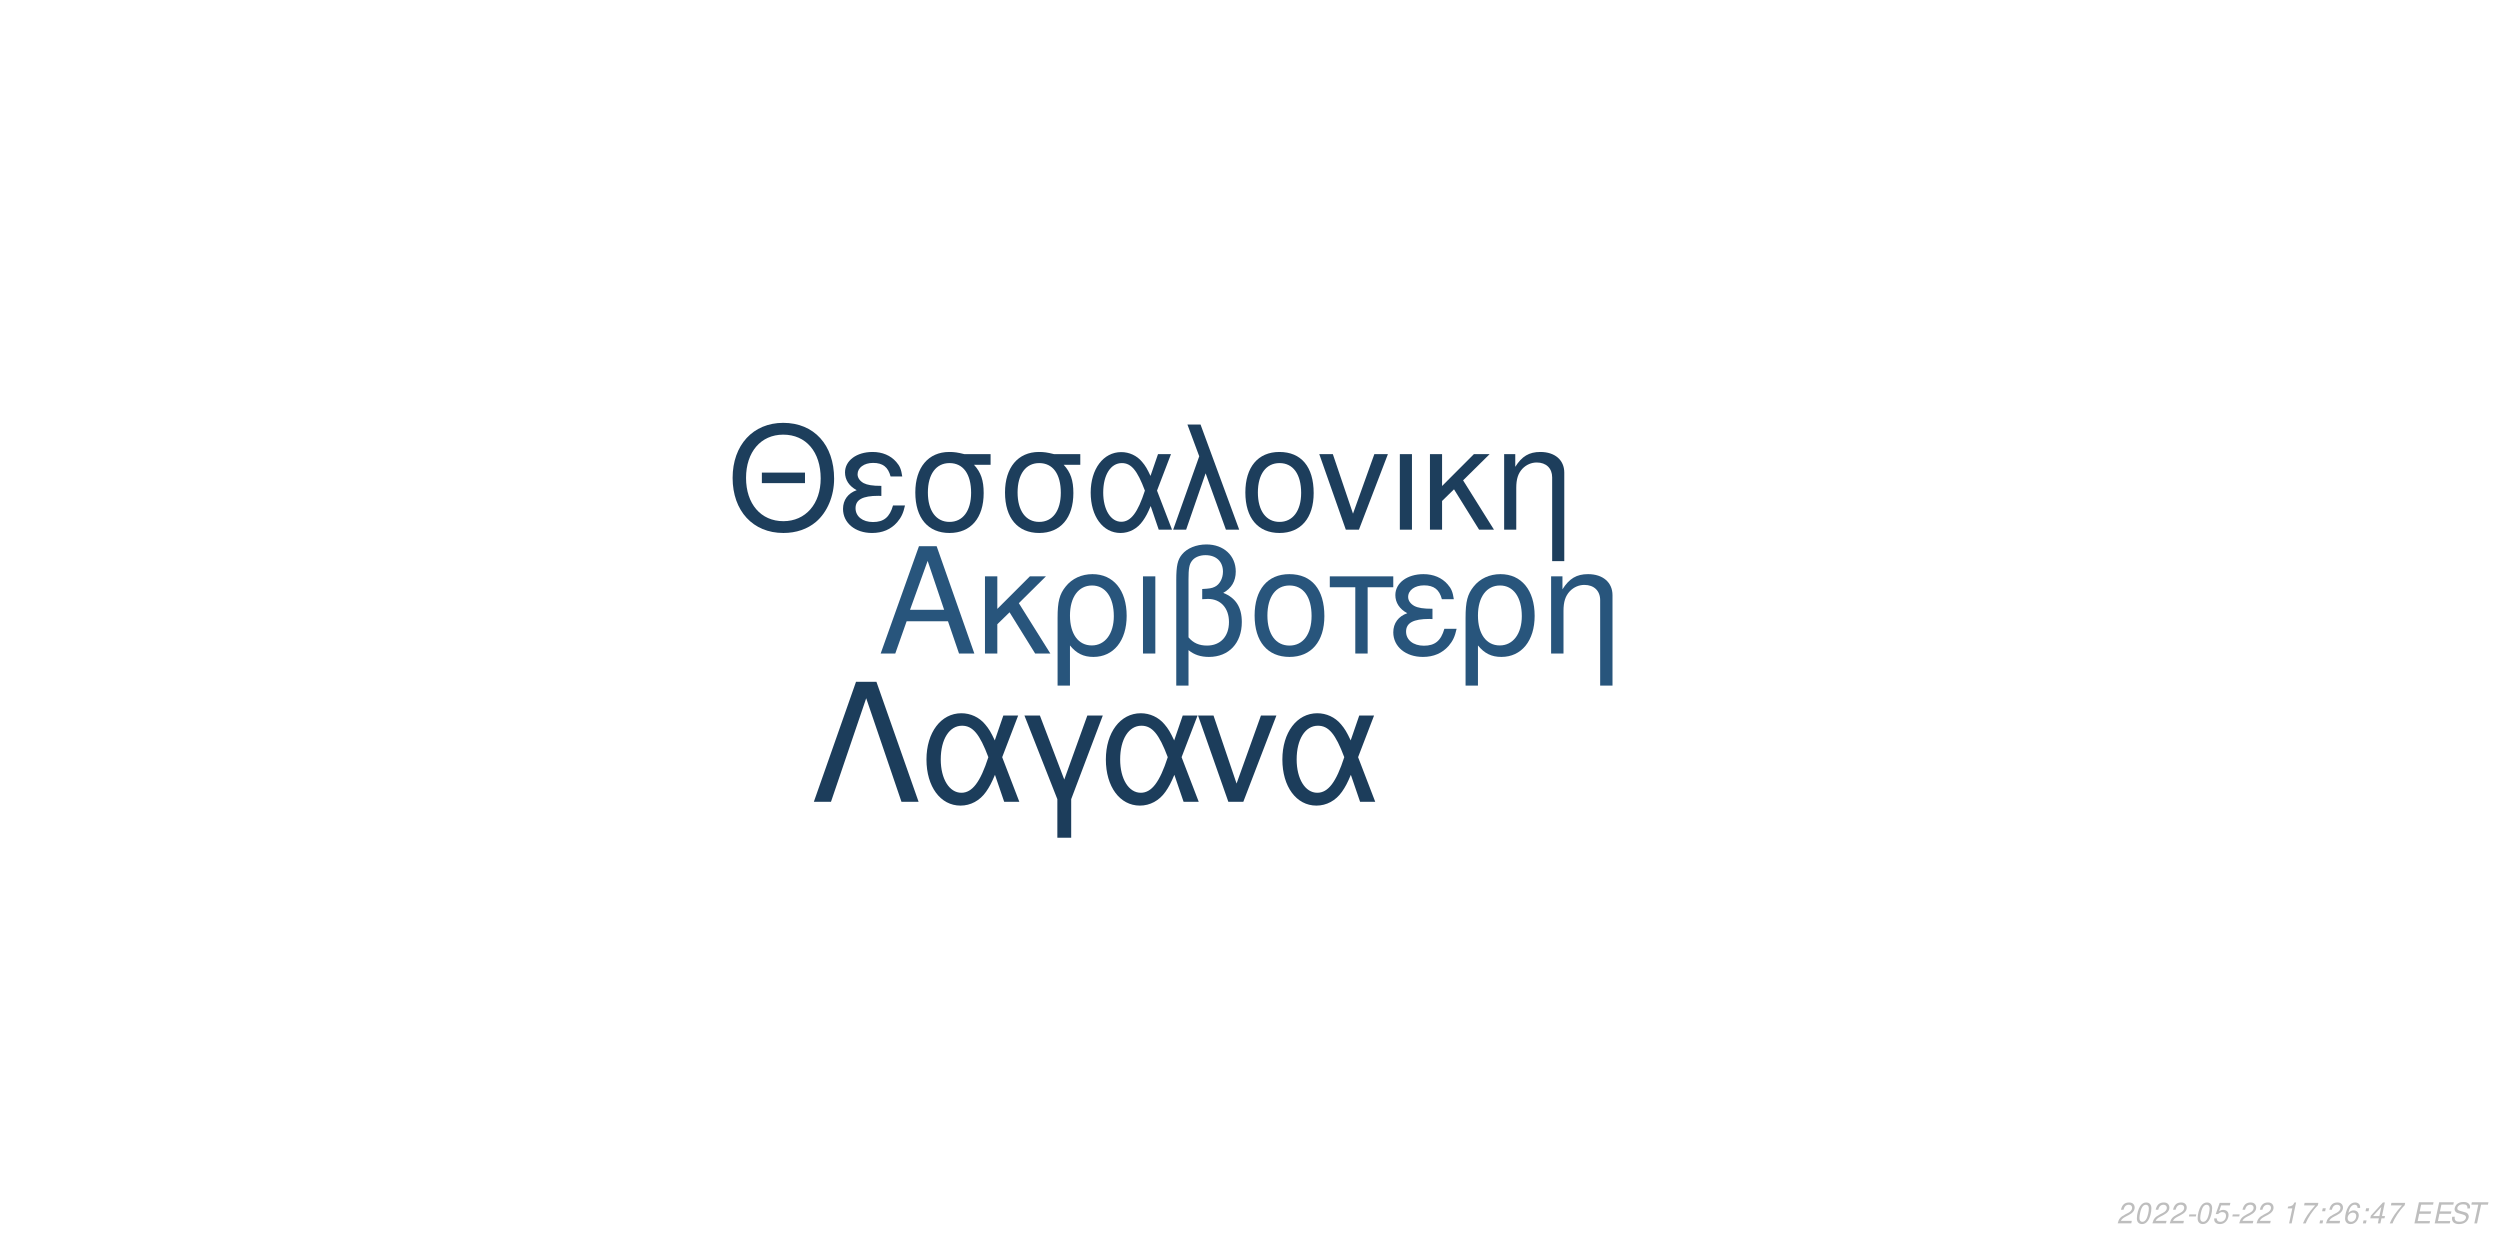
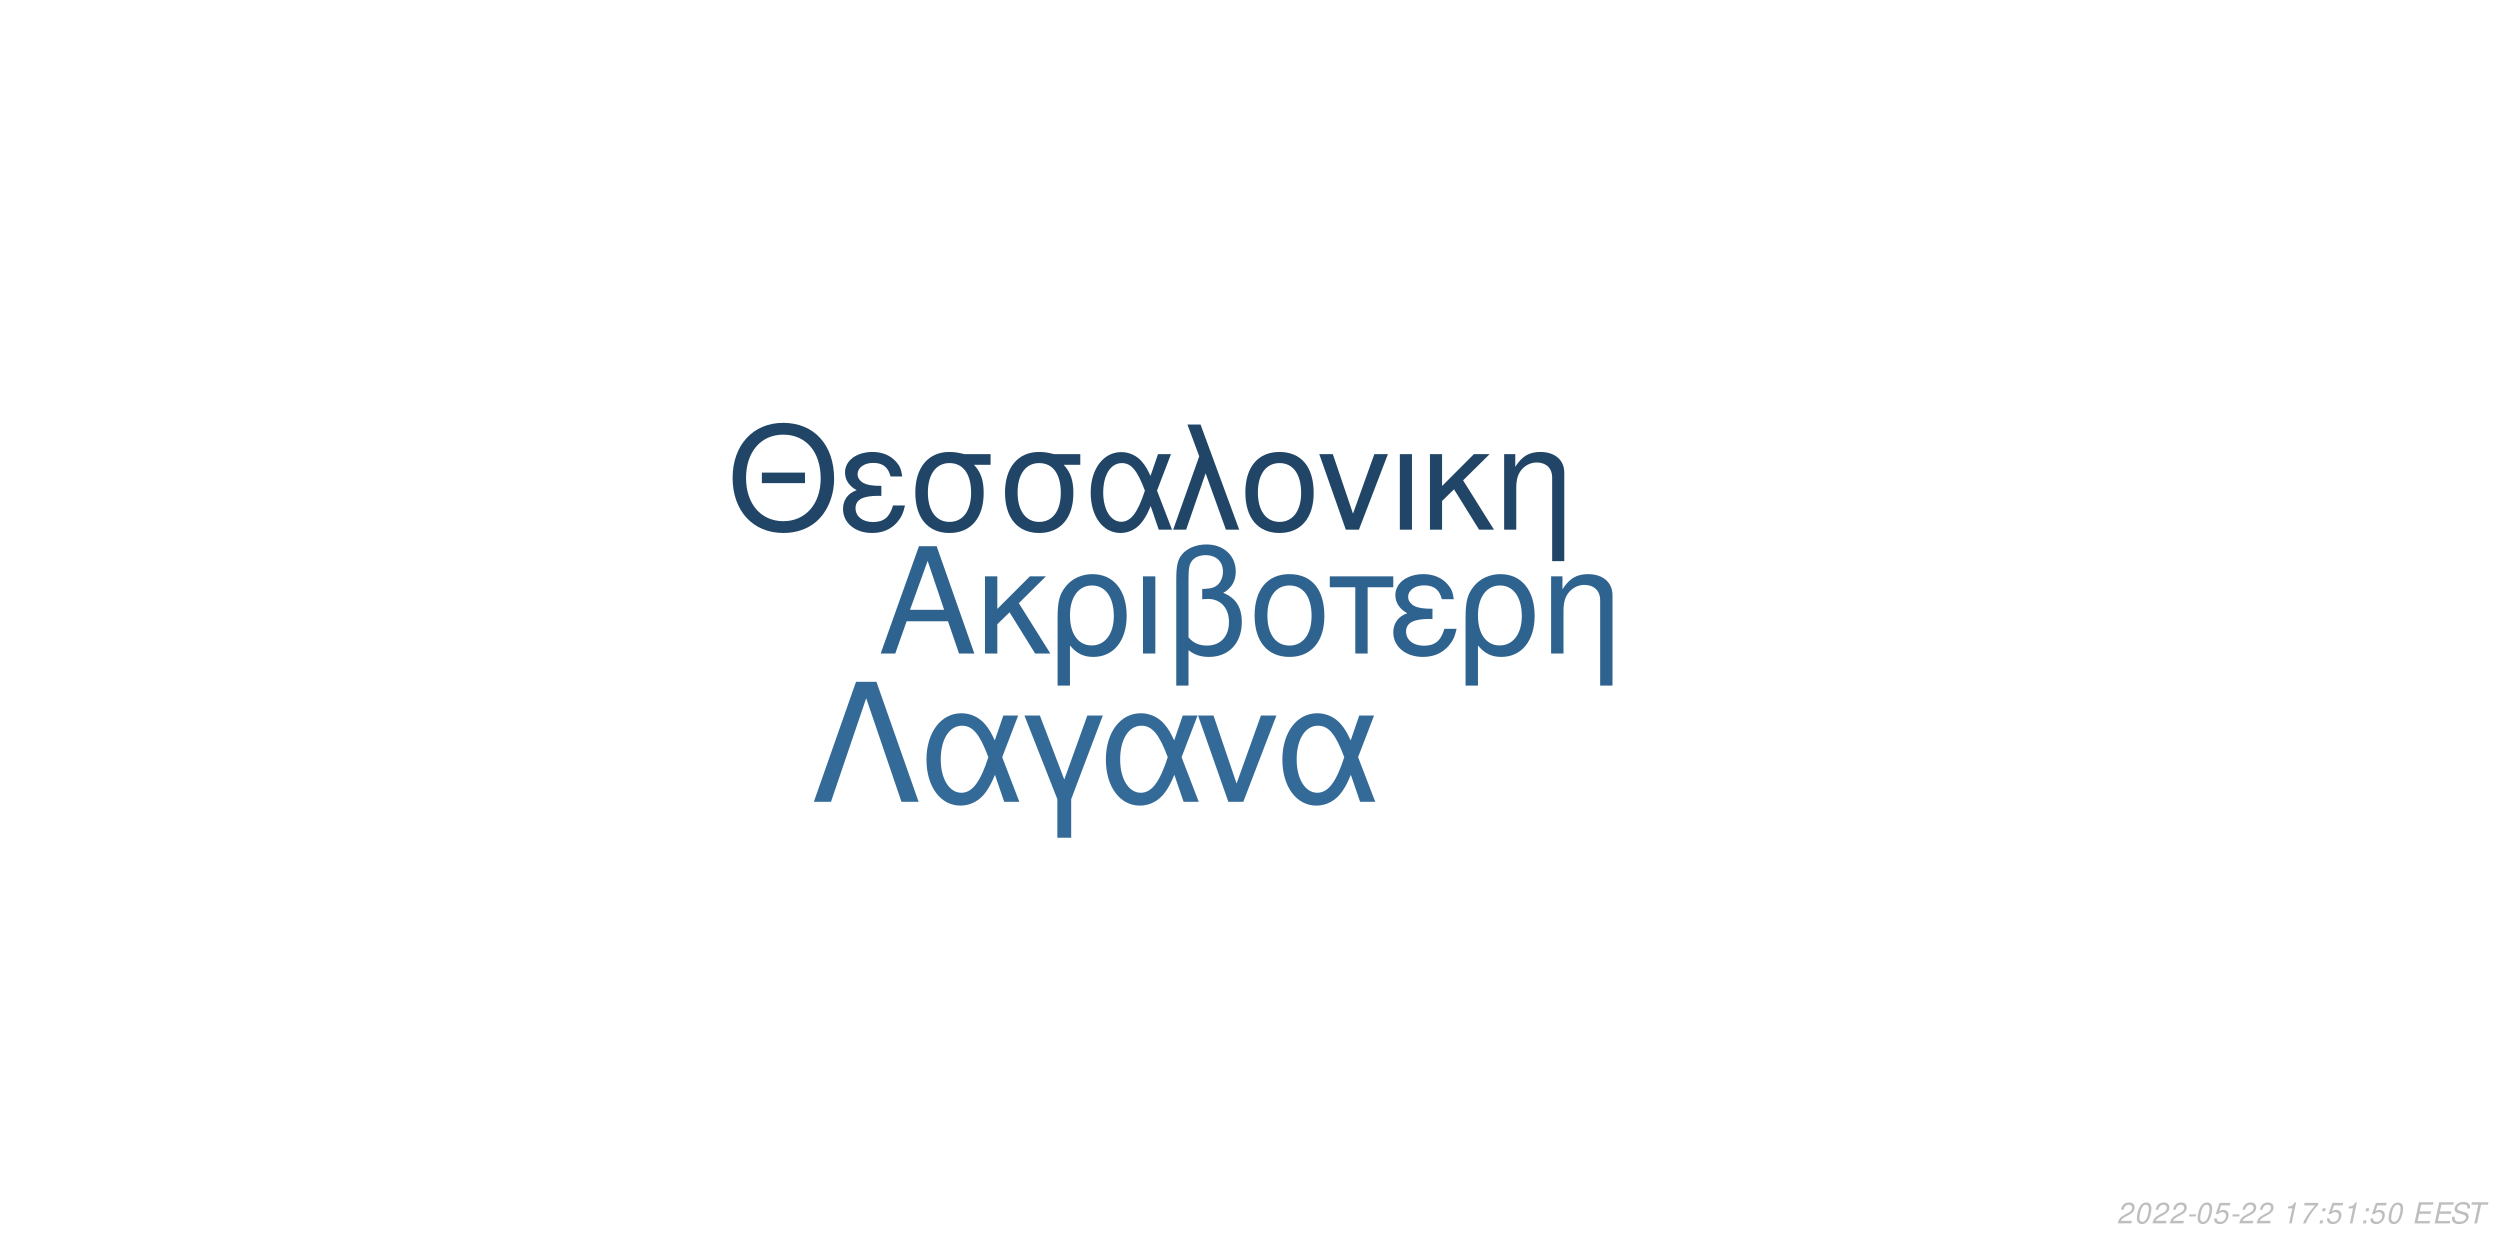
<svg xmlns="http://www.w3.org/2000/svg" xmlns:xlink="http://www.w3.org/1999/xlink" width="864pt" height="432pt" viewBox="0 0 864 432" version="1.1">
  <defs>
    <g>
      <symbol overflow="visible" id="glyph0-0">
        <path style="stroke:none;" d="" />
      </symbol>
      <symbol overflow="visible" id="glyph0-1">
        <path style="stroke:none;" d="M 24.125 -11.141 L 27.938 0 L 33.234 0 L 20.203 -37.094 L 14.094 -37.094 L 0.859 0 L 5.906 0 L 9.828 -11.141 Z M 22.797 -15.109 L 11 -15.109 L 17.094 -32.016 Z M 22.797 -15.109 " />
      </symbol>
      <symbol overflow="visible" id="glyph0-2">
        <path style="stroke:none;" d="M 7.172 -15.422 L 7.172 -26.672 L 2.906 -26.672 L 2.906 0 L 7.172 0 L 7.172 -10.125 L 11.406 -14.25 L 20.25 0 L 25.5 0 L 14.609 -17.406 L 23.969 -26.672 L 18.422 -26.672 Z M 7.172 -15.422 " />
      </symbol>
      <symbol overflow="visible" id="glyph0-3">
        <path style="stroke:none;" d="M 3 11.094 L 7.281 11.094 L 7.281 -2.797 C 9.516 -0.047 11.953 1.172 15.375 1.172 C 22.344 1.172 26.875 -4.422 26.875 -13.031 C 26.875 -21.891 22.297 -27.438 15.062 -27.438 C 11.297 -27.438 7.984 -25.906 5.797 -23.156 C 3.672 -20.516 3 -17.969 3 -12.359 Z M 14.906 -23.516 C 19.547 -23.516 22.438 -19.438 22.438 -12.922 C 22.438 -6.812 19.391 -2.797 14.812 -2.797 C 10.172 -2.797 7.281 -6.766 7.281 -13.125 C 7.281 -19.484 10.234 -23.516 14.906 -23.516 Z M 14.906 -23.516 " />
      </symbol>
      <symbol overflow="visible" id="glyph0-4">
        <path style="stroke:none;" d="M 3.516 0 L 7.781 0 L 7.781 -26.672 L 3.516 -26.672 Z M 3.516 0 " />
      </symbol>
      <symbol overflow="visible" id="glyph0-5">
        <path style="stroke:none;" d="M 4.016 11.094 L 8.25 11.094 L 8.25 -1.172 C 10.172 0.406 12.422 1.172 15.312 1.172 C 22.188 1.172 26.672 -3.609 26.672 -10.891 C 26.672 -15.984 24.578 -19.234 20.25 -20.969 C 23.109 -22.547 24.578 -25.031 24.578 -28.344 C 24.578 -33.844 20.406 -37.703 14.453 -37.703 C 10.938 -37.703 7.734 -36.391 6 -34.25 C 4.484 -32.422 4.016 -30.328 4.016 -25.391 Z M 8.25 -25.656 C 8.25 -29.359 8.5 -30.844 9.469 -32.062 C 10.375 -33.281 12.156 -34 14.094 -34 C 17.812 -34 20.156 -31.812 20.156 -28.297 C 20.156 -25.953 18.984 -23.812 17.297 -23.047 C 16.281 -22.547 15.469 -22.438 12.984 -22.297 L 12.984 -18.781 C 13.734 -18.828 14.344 -18.875 14.969 -18.875 C 19.344 -18.875 22.234 -15.719 22.234 -10.891 C 22.234 -5.906 19.281 -2.75 14.656 -2.75 C 11.953 -2.75 9.922 -3.609 8.25 -5.594 Z M 8.25 -25.656 " />
      </symbol>
      <symbol overflow="visible" id="glyph0-6">
        <path style="stroke:none;" d="M 14.094 -27.438 C 6.562 -27.438 2.094 -22.094 2.094 -13.125 C 2.094 -4.125 6.562 1.172 14.141 1.172 C 21.672 1.172 26.203 -4.172 26.203 -12.922 C 26.203 -22.188 21.828 -27.438 14.094 -27.438 Z M 14.141 -23.516 C 18.938 -23.516 21.781 -19.594 21.781 -12.984 C 21.781 -6.672 18.828 -2.75 14.141 -2.75 C 9.422 -2.75 6.516 -6.672 6.516 -13.125 C 6.516 -19.594 9.422 -23.516 14.141 -23.516 Z M 14.141 -23.516 " />
      </symbol>
      <symbol overflow="visible" id="glyph0-7">
        <path style="stroke:none;" d="M 7.891 0 L 12.156 0 L 12.156 -22.906 L 21.016 -22.906 L 21.016 -26.672 L -0.922 -26.672 L -0.922 -22.906 L 7.891 -22.906 Z M 7.891 0 " />
      </symbol>
      <symbol overflow="visible" id="glyph0-8">
        <path style="stroke:none;" d="M 14.562 -15.469 C 11.344 -15.469 9.562 -15.781 8.297 -16.438 C 6.922 -17.203 6.156 -18.328 6.156 -19.547 C 6.156 -21.891 8.453 -23.562 11.656 -23.562 C 15.062 -23.562 16.953 -22.094 17.812 -18.781 L 21.938 -18.781 C 21.578 -21.266 21.062 -22.5 19.797 -23.922 C 17.812 -26.203 14.906 -27.438 11.453 -27.438 C 5.797 -27.438 1.734 -24.375 1.734 -20.203 C 1.734 -17.609 3.156 -15.375 5.859 -13.938 C 2.797 -12.875 1.016 -10.484 1.016 -7.328 C 1.016 -2.391 5.297 1.172 11.25 1.172 C 14.969 1.172 17.906 -0.109 20.156 -2.641 C 21.578 -4.328 22.297 -5.797 22.906 -8.547 L 18.672 -8.547 C 17.5 -4.422 15.422 -2.703 11.609 -2.703 C 7.938 -2.703 5.438 -4.688 5.438 -7.578 C 5.438 -10.578 7.938 -11.953 13.484 -11.953 C 13.641 -11.953 14.094 -11.953 14.562 -11.906 Z M 14.562 -15.469 " />
      </symbol>
      <symbol overflow="visible" id="glyph0-9">
        <path style="stroke:none;" d="M 3.562 -26.672 L 3.562 0 L 7.844 0 L 7.844 -14.703 C 7.844 -17.906 8.5 -19.891 10.031 -21.531 C 11.406 -22.953 13.188 -23.719 15.062 -23.719 C 18.375 -23.719 20.516 -21.672 20.516 -18.469 L 20.516 11.094 L 24.781 11.094 L 24.781 -20.156 C 24.781 -24.578 21.469 -27.438 16.328 -27.438 C 12.359 -27.438 9.828 -25.906 7.484 -22.188 L 7.484 -26.672 Z M 3.562 -26.672 " />
      </symbol>
      <symbol overflow="visible" id="glyph1-0">
        <path style="stroke:none;" d="" />
      </symbol>
      <symbol overflow="visible" id="glyph1-1">
        <path style="stroke:none;" d="M 26.859 -19.734 L 11.953 -19.734 L 11.953 -16.094 L 26.859 -16.094 Z M 19.328 -36.922 C 8.922 -36.922 1.844 -29.25 1.844 -17.891 C 1.844 -6.484 8.875 1.141 19.391 1.141 C 23.812 1.141 27.703 -0.203 30.641 -2.688 C 34.578 -6.031 36.922 -11.656 36.922 -17.594 C 36.922 -29.297 30 -36.922 19.328 -36.922 Z M 19.328 -32.844 C 27.203 -32.844 32.281 -26.906 32.281 -17.688 C 32.281 -8.922 27.062 -2.938 19.391 -2.938 C 11.609 -2.938 6.484 -8.922 6.484 -17.891 C 6.484 -26.859 11.609 -32.844 19.328 -32.844 Z M 19.328 -32.844 " />
      </symbol>
      <symbol overflow="visible" id="glyph1-2">
        <path style="stroke:none;" d="M 14.25 -15.141 C 11.109 -15.141 9.375 -15.453 8.125 -16.094 C 6.781 -16.844 6.031 -17.938 6.031 -19.141 C 6.031 -21.422 8.266 -23.078 11.406 -23.078 C 14.75 -23.078 16.594 -21.625 17.438 -18.391 L 21.469 -18.391 C 21.125 -20.828 20.625 -22.031 19.391 -23.422 C 17.438 -25.656 14.594 -26.859 11.219 -26.859 C 5.688 -26.859 1.688 -23.875 1.688 -19.781 C 1.688 -17.234 3.094 -15.047 5.734 -13.656 C 2.734 -12.609 1 -10.266 1 -7.172 C 1 -2.344 5.188 1.141 11.016 1.141 C 14.656 1.141 17.547 -0.094 19.734 -2.594 C 21.125 -4.234 21.828 -5.688 22.422 -8.375 L 18.281 -8.375 C 17.141 -4.328 15.094 -2.641 11.359 -2.641 C 7.766 -2.641 5.328 -4.578 5.328 -7.422 C 5.328 -10.359 7.766 -11.703 13.203 -11.703 C 13.359 -11.703 13.797 -11.703 14.25 -11.656 Z M 14.25 -15.141 " />
      </symbol>
      <symbol overflow="visible" id="glyph1-3">
        <path style="stroke:none;" d="M 29 -26.109 L 19.938 -26.109 C 17.594 -26.703 16.438 -26.859 14.703 -26.859 C 7.469 -26.859 2.984 -21.469 2.984 -12.859 C 2.984 -4.031 7.375 1.141 14.797 1.141 C 22.172 1.141 26.609 -4.078 26.609 -12.656 C 26.609 -17.047 25.656 -19.828 23.266 -22.422 L 29 -22.422 Z M 14.797 -23.016 C 19.531 -23.016 22.266 -19.234 22.266 -12.75 C 22.266 -6.531 19.438 -2.688 14.797 -2.688 C 10.172 -2.688 7.328 -6.531 7.328 -12.859 C 7.328 -19.188 10.172 -23.016 14.797 -23.016 Z M 14.797 -23.016 " />
      </symbol>
      <symbol overflow="visible" id="glyph1-4">
        <path style="stroke:none;" d="M 29.344 -26.109 L 24.859 -26.109 L 22.266 -18.578 C 21.125 -21.031 20.484 -22.125 19.328 -23.469 C 17.547 -25.609 14.906 -26.812 12.156 -26.812 C 5.984 -26.812 1.594 -20.984 1.594 -12.812 C 1.594 -4.578 5.828 1.141 11.906 1.141 C 14.953 1.141 17.734 -0.344 19.625 -3.047 C 20.672 -4.531 21.281 -5.688 22.328 -8.172 L 25.109 0 L 29.703 0 L 24.516 -13.5 Z M 20.328 -13.5 C 17.891 -5.922 15.453 -2.734 12.156 -2.734 C 8.516 -2.734 5.922 -6.922 5.922 -12.812 C 5.922 -18.938 8.516 -23.016 12.359 -23.016 C 15.594 -23.016 17.688 -20.531 20.328 -13.5 Z M 20.328 -13.5 " />
      </symbol>
      <symbol overflow="visible" id="glyph1-5">
        <path style="stroke:none;" d="M 1.094 0 L 5.578 0 L 12.312 -19.484 L 19.328 0 L 23.922 0 L 10.562 -36.328 L 6.031 -36.328 L 10.109 -25.359 Z M 1.094 0 " />
      </symbol>
      <symbol overflow="visible" id="glyph1-6">
        <path style="stroke:none;" d="M 13.797 -26.859 C 6.422 -26.859 2.047 -21.625 2.047 -12.859 C 2.047 -4.031 6.422 1.141 13.859 1.141 C 21.234 1.141 25.656 -4.078 25.656 -12.656 C 25.656 -21.719 21.375 -26.859 13.797 -26.859 Z M 13.859 -23.016 C 18.531 -23.016 21.328 -19.188 21.328 -12.703 C 21.328 -6.531 18.438 -2.688 13.859 -2.688 C 9.219 -2.688 6.375 -6.531 6.375 -12.859 C 6.375 -19.188 9.219 -23.016 13.859 -23.016 Z M 13.859 -23.016 " />
      </symbol>
      <symbol overflow="visible" id="glyph1-7">
        <path style="stroke:none;" d="M 14.297 0 L 24.312 -26.109 L 19.625 -26.109 L 12.25 -5.531 L 5.281 -26.109 L 0.594 -26.109 L 9.766 0 Z M 14.297 0 " />
      </symbol>
      <symbol overflow="visible" id="glyph1-8">
        <path style="stroke:none;" d="M 3.438 0 L 7.625 0 L 7.625 -26.109 L 3.438 -26.109 Z M 3.438 0 " />
      </symbol>
      <symbol overflow="visible" id="glyph1-9">
        <path style="stroke:none;" d="M 7.031 -15.094 L 7.031 -26.109 L 2.844 -26.109 L 2.844 0 L 7.031 0 L 7.031 -9.922 L 11.156 -13.953 L 19.828 0 L 24.969 0 L 14.297 -17.047 L 23.469 -26.109 L 18.031 -26.109 Z M 7.031 -15.094 " />
      </symbol>
      <symbol overflow="visible" id="glyph1-10">
        <path style="stroke:none;" d="M 3.484 -26.109 L 3.484 0 L 7.672 0 L 7.672 -14.406 C 7.672 -17.547 8.328 -19.484 9.812 -21.078 C 11.156 -22.469 12.906 -23.219 14.75 -23.219 C 17.984 -23.219 20.078 -21.234 20.078 -18.094 L 20.078 10.859 L 24.266 10.859 L 24.266 -19.734 C 24.266 -24.062 21.031 -26.859 16 -26.859 C 12.109 -26.859 9.609 -25.359 7.328 -21.719 L 7.328 -26.109 Z M 3.484 -26.109 " />
      </symbol>
      <symbol overflow="visible" id="glyph2-0">
        <path style="stroke:none;" d="" />
      </symbol>
      <symbol overflow="visible" id="glyph2-1">
        <path style="stroke:none;" d="M 22.531 -41.484 L 15.484 -41.484 L 0.906 0 L 6.828 0 L 19 -35.797 L 31.188 0 L 37.109 0 Z M 22.531 -41.484 " />
      </symbol>
      <symbol overflow="visible" id="glyph2-2">
        <path style="stroke:none;" d="M 33.516 -29.812 L 28.391 -29.812 L 25.438 -21.219 C 24.125 -24.016 23.391 -25.266 22.078 -26.797 C 20.031 -29.25 17.016 -30.609 13.891 -30.609 C 6.828 -30.609 1.828 -23.953 1.828 -14.625 C 1.828 -5.234 6.656 1.312 13.594 1.312 C 17.078 1.312 20.266 -0.391 22.422 -3.469 C 23.609 -5.172 24.297 -6.484 25.5 -9.328 L 28.688 0 L 33.922 0 L 28 -15.422 Z M 23.219 -15.422 C 20.422 -6.766 17.641 -3.125 13.891 -3.125 C 9.734 -3.125 6.766 -7.906 6.766 -14.625 C 6.766 -21.625 9.734 -26.297 14.109 -26.297 C 17.812 -26.297 20.203 -23.453 23.219 -15.422 Z M 23.219 -15.422 " />
      </symbol>
      <symbol overflow="visible" id="glyph2-3">
        <path style="stroke:none;" d="M 12.062 12.406 L 16.844 12.406 L 16.844 -0.906 L 27.766 -29.812 L 22.422 -29.812 L 14.453 -7.688 L 6.031 -29.812 L 0.688 -29.812 L 12.062 -0.906 Z M 12.062 12.406 " />
      </symbol>
      <symbol overflow="visible" id="glyph2-4">
        <path style="stroke:none;" d="M 16.328 0 L 27.766 -29.812 L 22.422 -29.812 L 14 -6.312 L 6.031 -29.812 L 0.688 -29.812 L 11.156 0 Z M 16.328 0 " />
      </symbol>
      <symbol overflow="visible" id="glyph3-0">
        <path style="stroke:none;" d="" />
      </symbol>
      <symbol overflow="visible" id="glyph3-1">
        <path style="stroke:none;" d="M 5.234 -0.875 L 1.469 -0.875 C 1.641 -1.375 2.203 -1.891 3.109 -2.344 L 4.234 -2.938 C 5.562 -3.625 6.219 -4.469 6.219 -5.484 C 6.219 -5.938 6.062 -6.359 5.797 -6.656 C 5.469 -7.047 4.984 -7.234 4.312 -7.234 C 2.766 -7.234 1.891 -6.453 1.484 -4.734 L 2.375 -4.734 C 2.484 -5.188 2.609 -5.484 2.797 -5.75 C 3.094 -6.203 3.609 -6.453 4.188 -6.453 C 4.891 -6.453 5.344 -6.031 5.344 -5.375 C 5.344 -4.703 4.859 -4.094 4.016 -3.656 L 2.984 -3.125 C 1.234 -2.188 0.797 -1.656 0.344 -0.016 L 5.047 -0.016 Z M 5.234 -0.875 " />
      </symbol>
      <symbol overflow="visible" id="glyph3-2">
        <path style="stroke:none;" d="M 4.203 -7.234 C 3.375 -7.234 2.688 -6.812 2.125 -5.984 C 1.484 -5.047 0.984 -3.188 0.984 -1.734 C 0.984 -1.109 1.172 -0.562 1.484 -0.266 C 1.797 0.047 2.281 0.234 2.766 0.234 C 3.625 0.234 4.281 -0.156 4.859 -1.016 C 5.516 -1.953 6 -3.797 6 -5.266 C 6 -6.5 5.328 -7.234 4.203 -7.234 Z M 4.094 -6.453 C 4.734 -6.453 5.125 -5.984 5.125 -5.156 C 5.125 -4.203 4.781 -2.625 4.406 -1.812 C 3.984 -0.938 3.516 -0.547 2.875 -0.547 C 2.25 -0.547 1.875 -1.031 1.875 -1.828 C 1.875 -2.797 2.203 -4.344 2.594 -5.203 C 2.984 -6.047 3.453 -6.453 4.094 -6.453 Z M 4.094 -6.453 " />
      </symbol>
      <symbol overflow="visible" id="glyph3-3">
        <path style="stroke:none;" d="M 3.516 -3.125 L 1.125 -3.125 L 0.969 -2.406 L 3.359 -2.406 Z M 3.516 -3.125 " />
      </symbol>
      <symbol overflow="visible" id="glyph3-4">
        <path style="stroke:none;" d="M 6.297 -7.094 L 2.594 -7.094 L 1.234 -3.234 L 2.047 -3.234 C 2.656 -3.766 2.938 -3.906 3.531 -3.906 C 4.328 -3.906 4.797 -3.453 4.797 -2.688 C 4.797 -1.438 3.969 -0.547 2.828 -0.547 C 2.031 -0.547 1.609 -0.938 1.578 -1.734 L 0.703 -1.734 L 0.703 -1.516 C 0.703 -0.938 0.844 -0.547 1.188 -0.266 C 1.562 0.062 2.078 0.234 2.703 0.234 C 3.656 0.234 4.391 -0.156 4.984 -0.922 C 5.422 -1.5 5.672 -2.234 5.672 -2.953 C 5.672 -4 4.938 -4.672 3.812 -4.672 C 3.328 -4.672 2.906 -4.547 2.406 -4.234 L 3.109 -6.219 L 6.109 -6.219 Z M 6.297 -7.094 " />
      </symbol>
      <symbol overflow="visible" id="glyph3-5">
        <path style="stroke:none;" d="" />
      </symbol>
      <symbol overflow="visible" id="glyph3-6">
        <path style="stroke:none;" d="M 3.703 -5.188 L 2.594 0 L 3.469 0 L 5.016 -7.234 L 4.438 -7.234 C 3.906 -6.156 3.688 -6.016 2.234 -5.812 L 2.109 -5.188 Z M 3.703 -5.188 " />
      </symbol>
      <symbol overflow="visible" id="glyph3-7">
        <path style="stroke:none;" d="M 6.703 -7.094 L 1.953 -7.094 L 1.766 -6.219 L 5.594 -6.219 C 3.344 -3.688 2.266 -2.109 1.375 0 L 2.344 0 C 3.031 -1.906 4.828 -4.594 6.547 -6.281 Z M 6.703 -7.094 " />
      </symbol>
      <symbol overflow="visible" id="glyph3-8">
        <path style="stroke:none;" d="M 2.359 -1.031 L 1.312 -1.031 L 1.094 0 L 2.141 0 Z M 3.266 -5.234 L 2.219 -5.234 L 2 -4.203 L 3.047 -4.203 Z M 3.266 -5.234 " />
      </symbol>
      <symbol overflow="visible" id="glyph3-9">
-         <path style="stroke:none;" d="M 6.125 -5.344 L 6.141 -5.625 C 6.141 -6.609 5.453 -7.234 4.391 -7.234 C 3.438 -7.234 2.641 -6.719 2.016 -5.703 C 1.422 -4.781 0.938 -2.953 0.938 -1.688 C 0.938 -0.516 1.688 0.234 2.859 0.234 C 3.703 0.234 4.438 -0.156 5 -0.875 C 5.406 -1.422 5.672 -2.156 5.672 -2.766 C 5.672 -3.812 4.969 -4.5 3.906 -4.5 C 3.234 -4.5 2.672 -4.234 2.094 -3.625 C 2.406 -5.375 3.234 -6.453 4.25 -6.453 C 4.703 -6.453 5.062 -6.234 5.172 -5.844 C 5.203 -5.719 5.234 -5.578 5.25 -5.344 Z M 3.656 -3.734 C 4.344 -3.734 4.797 -3.281 4.797 -2.625 C 4.797 -1.469 3.984 -0.547 2.984 -0.547 C 2.297 -0.547 1.812 -1.047 1.812 -1.766 C 1.812 -2.859 2.625 -3.734 3.656 -3.734 Z M 3.656 -3.734 " />
+         <path style="stroke:none;" d="M 2.547 -3.312 L 6.5 -3.312 L 6.688 -4.141 L 2.719 -4.141 L 3.219 -6.469 L 7.344 -6.469 L 7.516 -7.297 L 2.453 -7.297 L 0.906 0 L 6.125 0 L 6.297 -0.812 L 2.016 -0.812 Z M 2.547 -3.312 " />
      </symbol>
      <symbol overflow="visible" id="glyph3-10">
-         <path style="stroke:none;" d="M 3.625 -1.75 L 3.266 0 L 4.141 0 L 4.516 -1.75 L 5.562 -1.75 L 5.734 -2.531 L 4.688 -2.531 L 5.688 -7.234 L 5.016 -7.234 L 0.844 -2.672 L 0.641 -1.75 Z M 3.797 -2.531 L 1.594 -2.531 L 4.469 -5.703 Z M 3.797 -2.531 " />
+         <path style="stroke:none;" d="M 7.062 -5.156 C 7.125 -5.438 7.141 -5.562 7.141 -5.703 C 7.141 -6.156 6.938 -6.594 6.594 -6.891 C 6.188 -7.25 5.656 -7.406 4.875 -7.406 C 3.844 -7.406 3.047 -7.125 2.5 -6.562 C 2.094 -6.141 1.781 -5.438 1.781 -4.922 C 1.781 -4.297 2.219 -3.766 2.891 -3.562 L 4.594 -3.094 C 5.406 -2.859 5.734 -2.578 5.734 -2.094 C 5.734 -1.781 5.547 -1.406 5.266 -1.141 C 4.844 -0.766 4.266 -0.578 3.453 -0.578 C 2.328 -0.578 1.812 -0.984 1.812 -1.906 C 1.812 -2.047 1.812 -2.125 1.844 -2.312 L 0.984 -2.312 C 0.906 -2.062 0.891 -1.906 0.891 -1.688 C 0.891 -0.484 1.797 0.234 3.297 0.234 C 4.359 0.234 5.234 -0.062 5.812 -0.609 C 6.344 -1.078 6.688 -1.797 6.688 -2.375 C 6.688 -2.641 6.609 -2.906 6.453 -3.156 C 6.234 -3.5 5.938 -3.703 5.469 -3.828 L 3.75 -4.312 C 2.984 -4.547 2.734 -4.734 2.734 -5.188 C 2.734 -5.547 2.875 -5.844 3.188 -6.109 C 3.547 -6.438 4.031 -6.594 4.703 -6.594 C 5.266 -6.594 5.688 -6.484 5.906 -6.297 C 6.094 -6.125 6.219 -5.797 6.219 -5.516 C 6.219 -5.422 6.203 -5.344 6.188 -5.156 Z M 7.062 -5.156 " />
      </symbol>
      <symbol overflow="visible" id="glyph3-11">
-         <path style="stroke:none;" d="M 2.547 -3.312 L 6.5 -3.312 L 6.688 -4.141 L 2.719 -4.141 L 3.219 -6.469 L 7.344 -6.469 L 7.516 -7.297 L 2.453 -7.297 L 0.906 0 L 6.125 0 L 6.297 -0.812 L 2.016 -0.812 Z M 2.547 -3.312 " />
-       </symbol>
-       <symbol overflow="visible" id="glyph3-12">
-         <path style="stroke:none;" d="M 7.062 -5.156 C 7.125 -5.438 7.141 -5.562 7.141 -5.703 C 7.141 -6.156 6.938 -6.594 6.594 -6.891 C 6.188 -7.25 5.656 -7.406 4.875 -7.406 C 3.844 -7.406 3.047 -7.125 2.5 -6.562 C 2.094 -6.141 1.781 -5.438 1.781 -4.922 C 1.781 -4.297 2.219 -3.766 2.891 -3.562 L 4.594 -3.094 C 5.406 -2.859 5.734 -2.578 5.734 -2.094 C 5.734 -1.781 5.547 -1.406 5.266 -1.141 C 4.844 -0.766 4.266 -0.578 3.453 -0.578 C 2.328 -0.578 1.812 -0.984 1.812 -1.906 C 1.812 -2.047 1.812 -2.125 1.844 -2.312 L 0.984 -2.312 C 0.906 -2.062 0.891 -1.906 0.891 -1.688 C 0.891 -0.484 1.797 0.234 3.297 0.234 C 4.359 0.234 5.234 -0.062 5.812 -0.609 C 6.344 -1.078 6.688 -1.797 6.688 -2.375 C 6.688 -2.641 6.609 -2.906 6.453 -3.156 C 6.234 -3.5 5.938 -3.703 5.469 -3.828 L 3.75 -4.312 C 2.984 -4.547 2.734 -4.734 2.734 -5.188 C 2.734 -5.547 2.875 -5.844 3.188 -6.109 C 3.547 -6.438 4.031 -6.594 4.703 -6.594 C 5.266 -6.594 5.688 -6.484 5.906 -6.297 C 6.094 -6.125 6.219 -5.797 6.219 -5.516 C 6.219 -5.422 6.203 -5.344 6.188 -5.156 Z M 7.062 -5.156 " />
-       </symbol>
-       <symbol overflow="visible" id="glyph3-13">
        <path style="stroke:none;" d="M 4.938 -6.469 L 7.312 -6.469 L 7.484 -7.297 L 1.75 -7.297 L 1.578 -6.469 L 3.984 -6.469 L 2.609 0 L 3.547 0 Z M 4.938 -6.469 " />
      </symbol>
    </g>
  </defs>
  <g id="surface1">
    <rect x="0" y="0" width="864" height="432" style="fill:rgb(100%,100%,100%);fill-opacity:1;stroke:none;" />
-     <g style="fill:rgb(15.686%,33.333%,48.627%);fill-opacity:1;">
+     <g style="fill:rgb(18.431%,38.824%,56.078%);fill-opacity:1;">
      <use xlink:href="#glyph0-1" x="303.5" y="225.861" />
      <use xlink:href="#glyph0-2" x="337.5" y="225.861" />
      <use xlink:href="#glyph0-3" x="362.5" y="225.861" />
      <use xlink:href="#glyph0-4" x="391.5" y="225.861" />
      <use xlink:href="#glyph0-5" x="402.5" y="225.861" />
      <use xlink:href="#glyph0-6" x="431.5" y="225.861" />
      <use xlink:href="#glyph0-7" x="460.5" y="225.861" />
      <use xlink:href="#glyph0-8" x="480.5" y="225.861" />
      <use xlink:href="#glyph0-3" x="503.5" y="225.861" />
      <use xlink:href="#glyph0-9" x="532.5" y="225.861" />
    </g>
-     <g style="fill:rgb(11.373%,24.314%,36.078%);fill-opacity:1;">
+     <g style="fill:rgb(12.549%,27.059%,40%);fill-opacity:1;">
      <use xlink:href="#glyph1-1" x="251.348" y="183.058" />
      <use xlink:href="#glyph1-2" x="290.348" y="183.058" />
      <use xlink:href="#glyph1-3" x="313.348" y="183.058" />
      <use xlink:href="#glyph1-3" x="344.348" y="183.058" />
      <use xlink:href="#glyph1-4" x="375.348" y="183.058" />
      <use xlink:href="#glyph1-5" x="404.348" y="183.058" />
      <use xlink:href="#glyph1-6" x="428.348" y="183.058" />
      <use xlink:href="#glyph1-7" x="455.348" y="183.058" />
      <use xlink:href="#glyph1-8" x="480.348" y="183.058" />
      <use xlink:href="#glyph1-9" x="491.348" y="183.058" />
      <use xlink:href="#glyph1-10" x="516.348" y="183.058" />
    </g>
-     <g style="fill:rgb(10.98%,23.922%,35.686%);fill-opacity:1;">
+     <g style="fill:rgb(20%,41.569%,59.608%);fill-opacity:1;">
      <use xlink:href="#glyph2-1" x="280.359" y="277.105" />
      <use xlink:href="#glyph2-2" x="318.359" y="277.105" />
      <use xlink:href="#glyph2-3" x="353.359" y="277.105" />
      <use xlink:href="#glyph2-2" x="380.359" y="277.105" />
      <use xlink:href="#glyph2-4" x="413.359" y="277.105" />
      <use xlink:href="#glyph2-2" x="441.359" y="277.105" />
    </g>
    <g style="fill:rgb(74.51%,74.51%,74.51%);fill-opacity:1;">
      <use xlink:href="#glyph3-1" x="731.52" y="422.81" />
      <use xlink:href="#glyph3-2" x="737.52" y="422.81" />
      <use xlink:href="#glyph3-1" x="743.52" y="422.81" />
      <use xlink:href="#glyph3-1" x="749.52" y="422.81" />
      <use xlink:href="#glyph3-3" x="755.52" y="422.81" />
      <use xlink:href="#glyph3-2" x="758.52" y="422.81" />
      <use xlink:href="#glyph3-4" x="764.52" y="422.81" />
      <use xlink:href="#glyph3-3" x="770.52" y="422.81" />
      <use xlink:href="#glyph3-1" x="773.52" y="422.81" />
      <use xlink:href="#glyph3-1" x="779.52" y="422.81" />
      <use xlink:href="#glyph3-5" x="785.52" y="422.81" />
      <use xlink:href="#glyph3-6" x="788.52" y="422.81" />
      <use xlink:href="#glyph3-7" x="794.52" y="422.81" />
      <use xlink:href="#glyph3-8" x="800.52" y="422.81" />
-       <use xlink:href="#glyph3-1" x="803.52" y="422.81" />
-       <use xlink:href="#glyph3-9" x="809.52" y="422.81" />
+       <use xlink:href="#glyph3-4" x="803.52" y="422.81" />
+       <use xlink:href="#glyph3-6" x="809.52" y="422.81" />
      <use xlink:href="#glyph3-8" x="815.52" y="422.81" />
-       <use xlink:href="#glyph3-10" x="818.52" y="422.81" />
-       <use xlink:href="#glyph3-7" x="824.52" y="422.81" />
+       <use xlink:href="#glyph3-4" x="818.52" y="422.81" />
+       <use xlink:href="#glyph3-2" x="824.52" y="422.81" />
      <use xlink:href="#glyph3-5" x="830.52" y="422.81" />
-       <use xlink:href="#glyph3-11" x="833.52" y="422.81" />
-       <use xlink:href="#glyph3-11" x="840.52" y="422.81" />
-       <use xlink:href="#glyph3-12" x="846.52" y="422.81" />
-       <use xlink:href="#glyph3-13" x="852.52" y="422.81" />
+       <use xlink:href="#glyph3-9" x="833.52" y="422.81" />
+       <use xlink:href="#glyph3-9" x="840.52" y="422.81" />
+       <use xlink:href="#glyph3-10" x="846.52" y="422.81" />
+       <use xlink:href="#glyph3-11" x="852.52" y="422.81" />
    </g>
  </g>
</svg>
